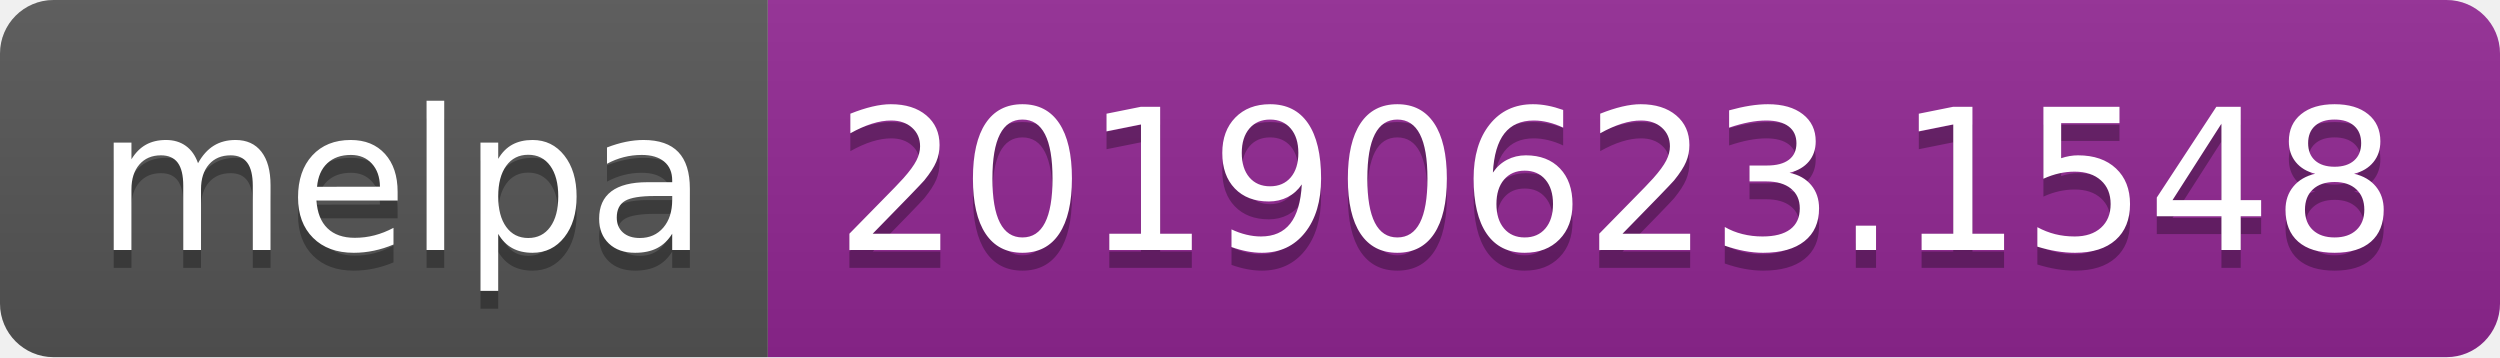
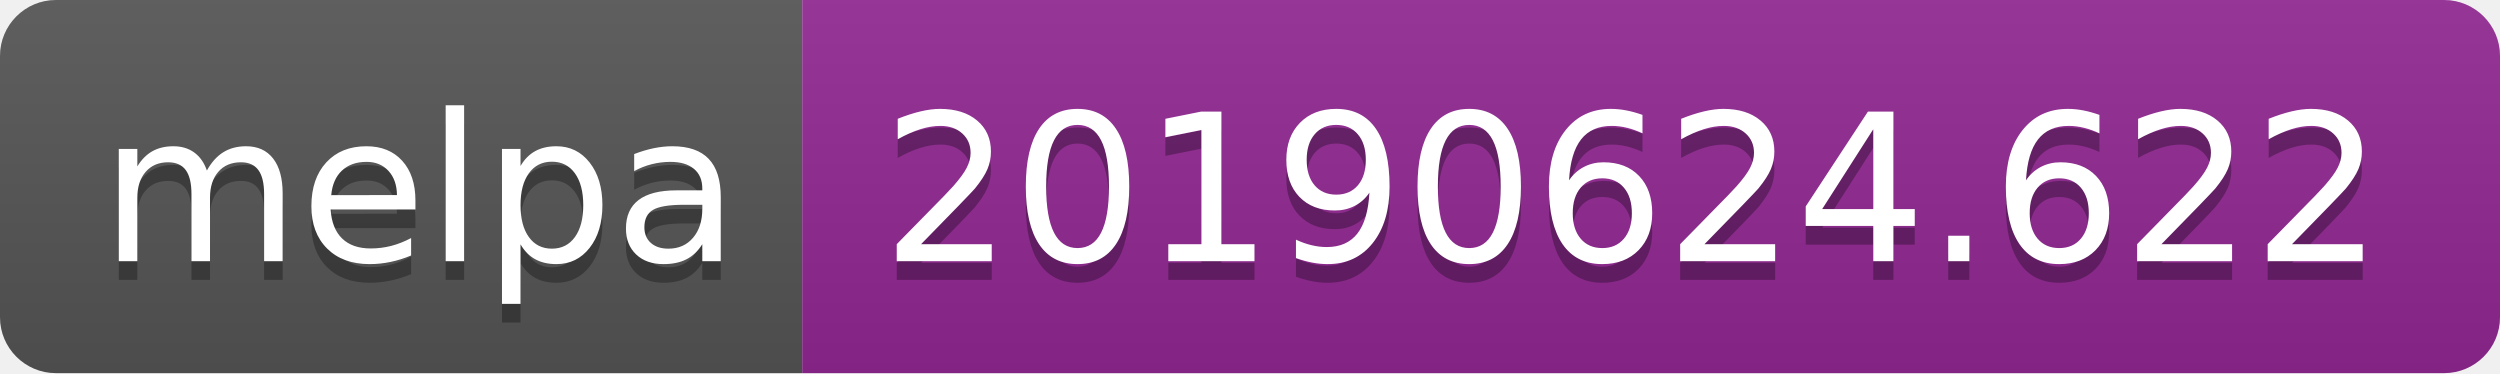
- <svg xmlns="http://www.w3.org/2000/svg" width="140" height="20">
+ <svg xmlns="http://www.w3.org/2000/svg" width="134" height="20">
  <linearGradient id="b" x2="0" y2="100%">
    <stop offset="0" stop-color="#bbb" stop-opacity=".1" />
    <stop offset="1" stop-opacity=".1" />
  </linearGradient>
  <clipPath id="a">
-     <rect width="140" height="20" rx="3" fill="#fff" />
+     <rect width="134" height="20" rx="3" fill="#fff" />
  </clipPath>
  <g clip-path="url(#a)">
    <path fill="#555" d="M0 0h43v20H0z" />
-     <path fill="#922793" d="M43 0h97v20H43z" />
-     <path fill="url(#b)" d="M0 0h140v20H0z" />
+     <path fill="#922793" d="M43 0h91v20H43z" />
+     <path fill="url(#b)" d="M0 0h134v20H0z" />
  </g>
  <g fill="#fff" text-anchor="middle" font-family="DejaVu Sans,Verdana,Geneva,sans-serif" font-size="110">
    <text x="225" y="150" fill="#010101" fill-opacity=".3" transform="scale(.1)" textLength="330">melpa</text>
    <text x="225" y="140" transform="scale(.1)" textLength="330">melpa</text>
-     <text x="905" y="150" fill="#010101" fill-opacity=".3" transform="scale(.1)" textLength="870">20190623.1548</text>
-     <text x="905" y="140" transform="scale(.1)" textLength="870">20190623.1548</text>
+     <text x="875" y="150" fill="#010101" fill-opacity=".3" transform="scale(.1)" textLength="810">20190624.622</text>
+     <text x="875" y="140" transform="scale(.1)" textLength="810">20190624.622</text>
  </g>
</svg>
